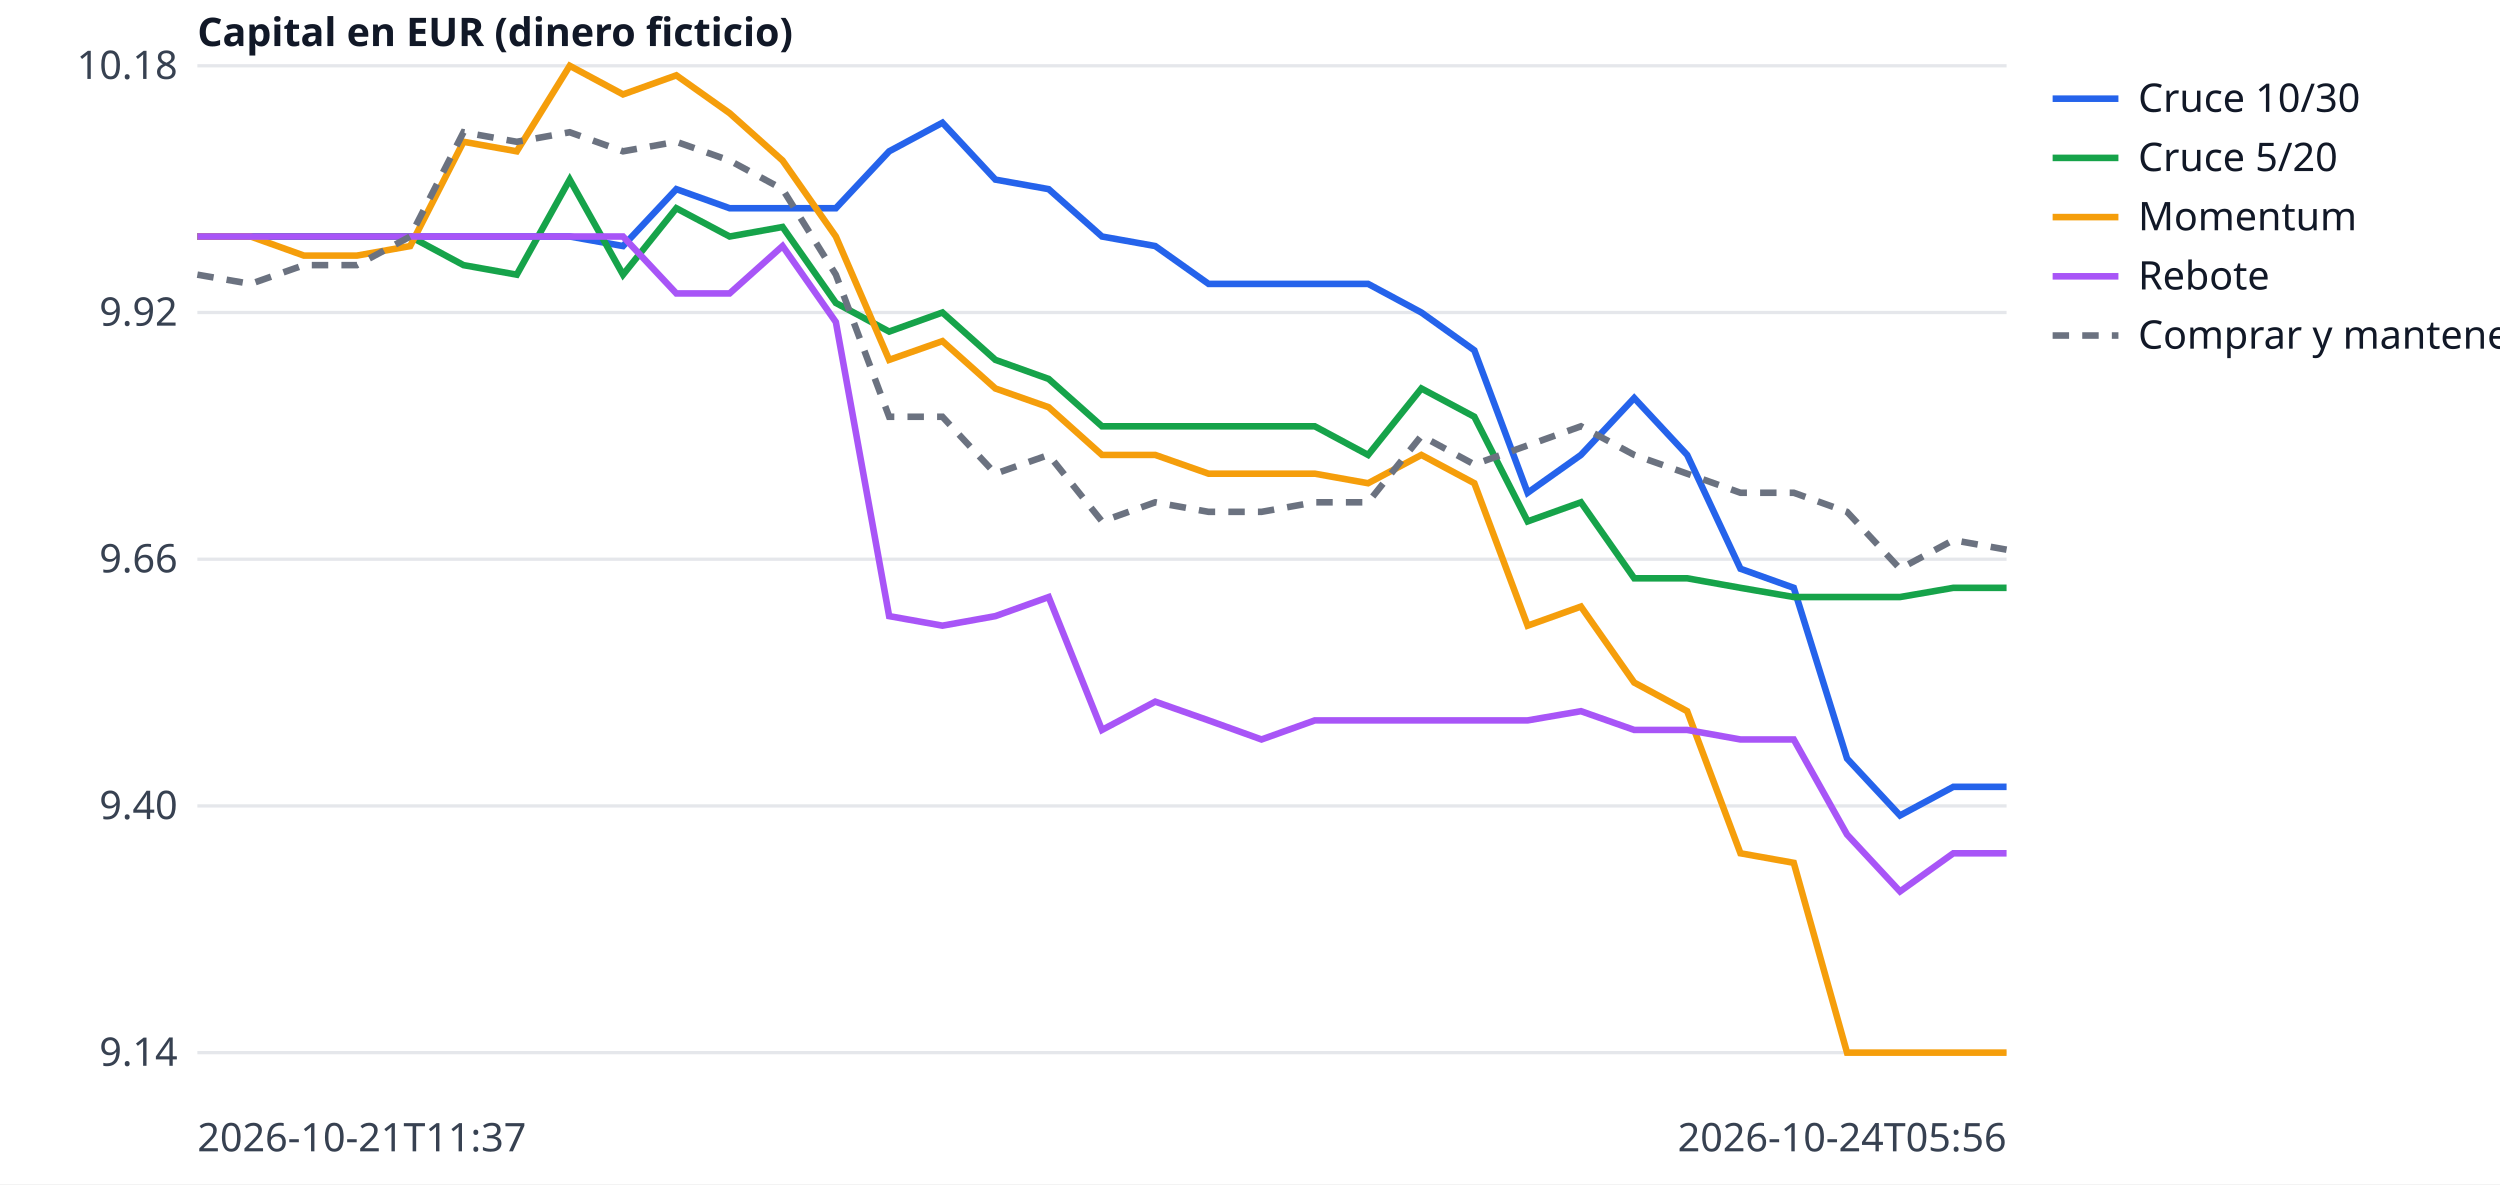
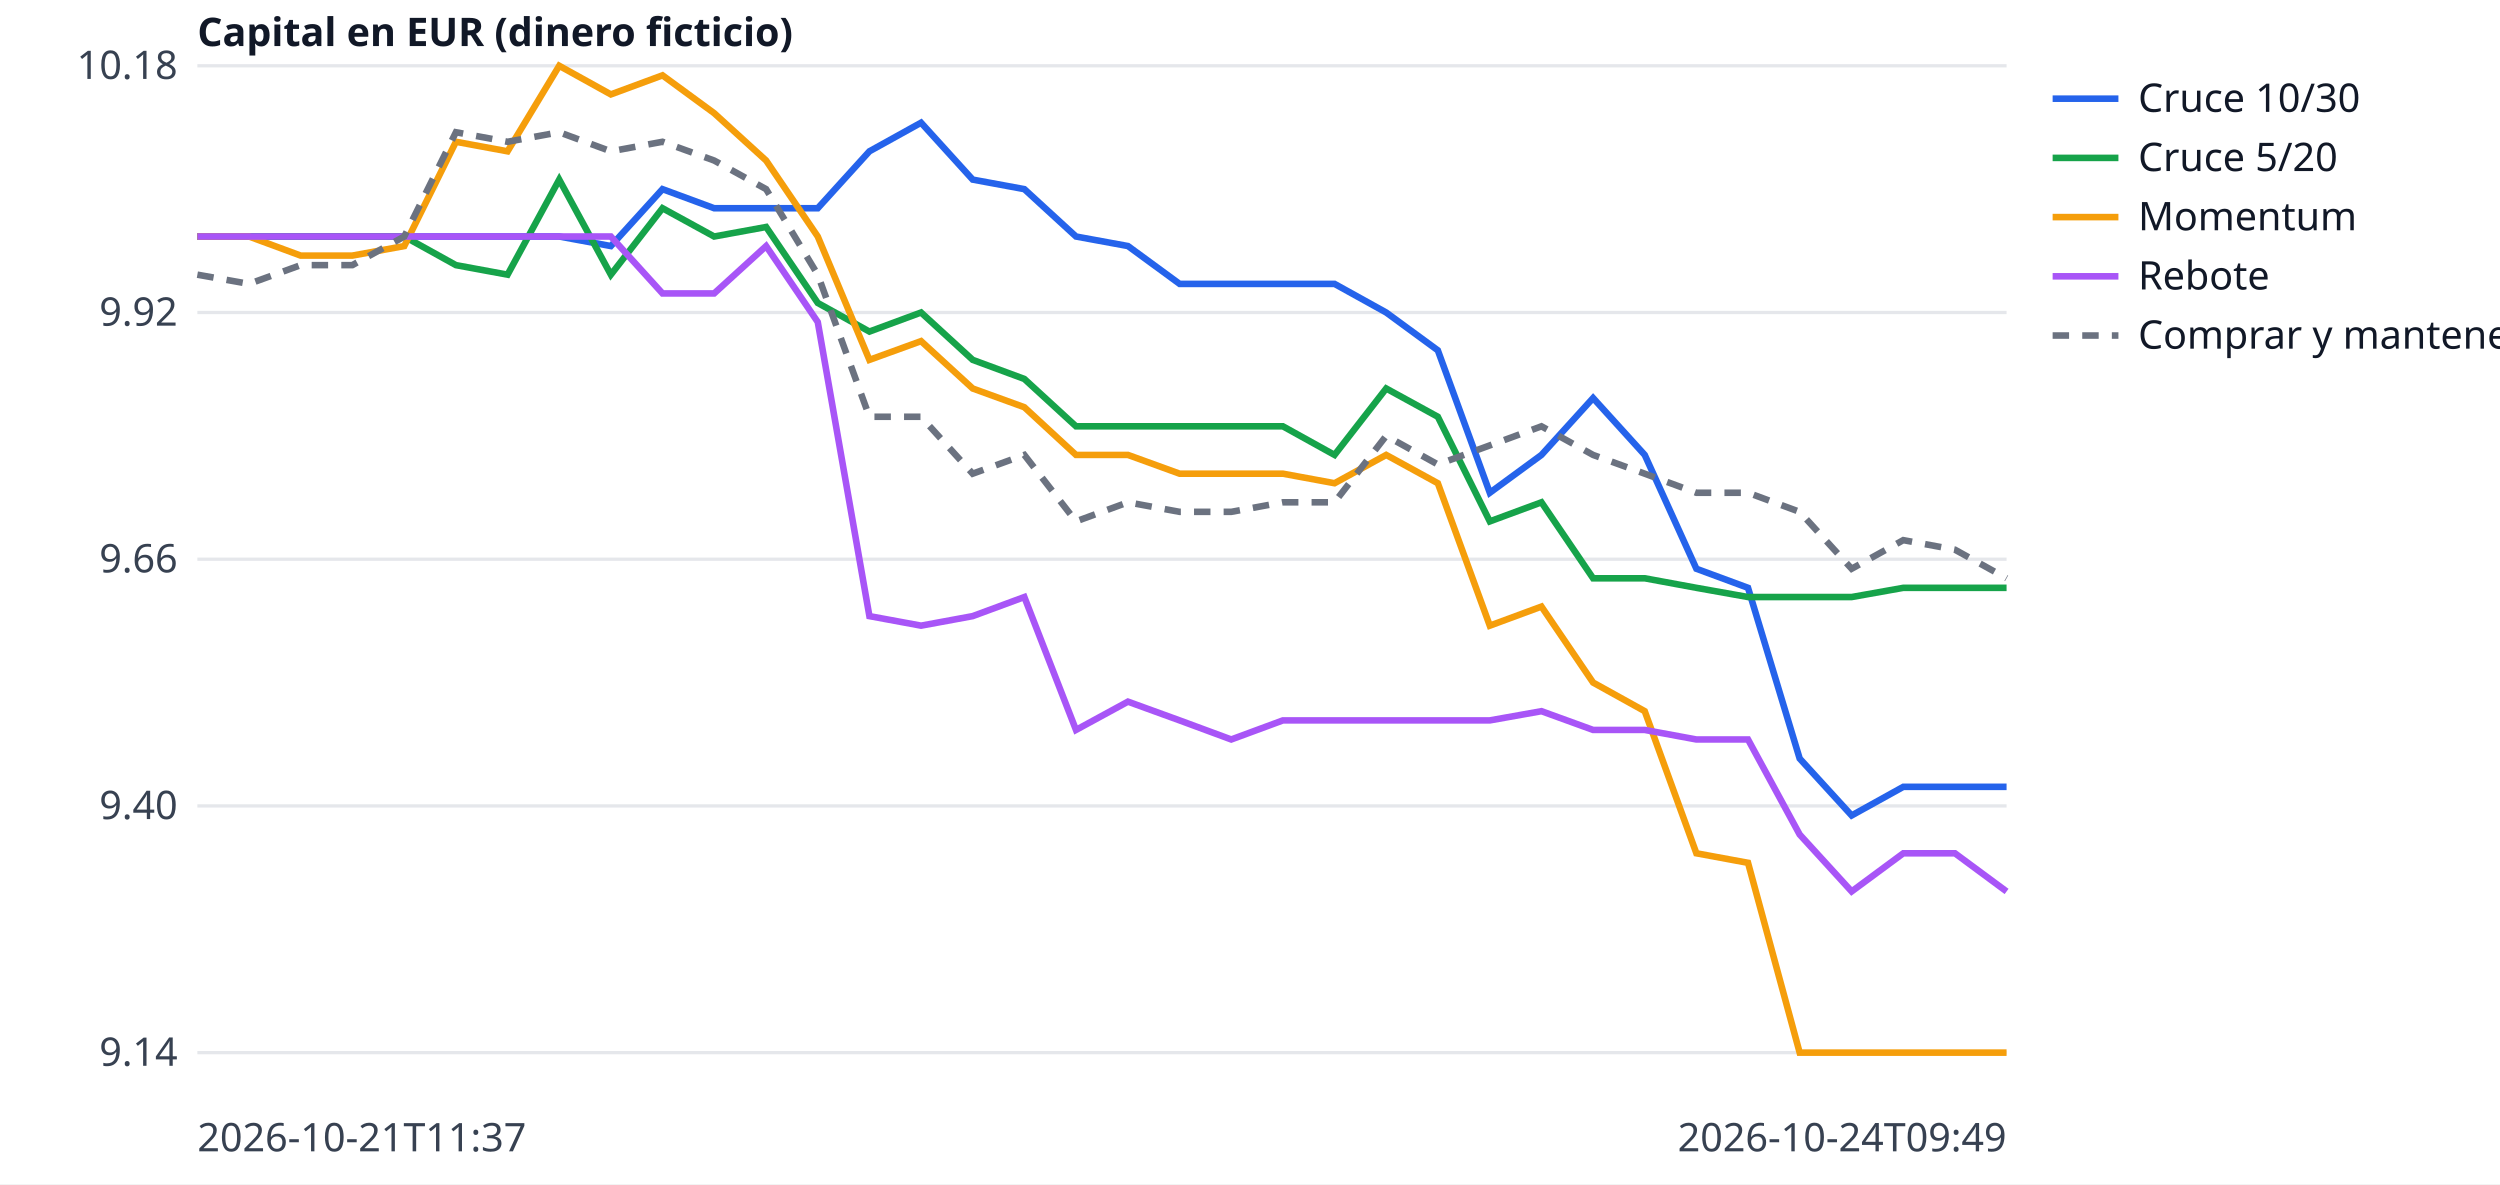
<svg xmlns="http://www.w3.org/2000/svg" width="760" height="360" viewBox="0 0 760 360" font-family="sans-serif" font-size="12">
  <rect width="760" height="360" fill="white" />
  <line x1="60" x2="610" y1="320.0" y2="320.0" stroke="#e5e7eb" />
  <text x="54" y="324.0" text-anchor="end" fill="#374151">9.14</text>
  <line x1="60" x2="610" y1="245.0" y2="245.0" stroke="#e5e7eb" />
  <text x="54" y="249.0" text-anchor="end" fill="#374151">9.40</text>
  <line x1="60" x2="610" y1="170.0" y2="170.0" stroke="#e5e7eb" />
  <text x="54" y="174.0" text-anchor="end" fill="#374151">9.66</text>
  <line x1="60" x2="610" y1="95.0" y2="95.0" stroke="#e5e7eb" />
  <text x="54" y="99.0" text-anchor="end" fill="#374151">9.92</text>
  <line x1="60" x2="610" y1="20.0" y2="20.0" stroke="#e5e7eb" />
  <text x="54" y="24.0" text-anchor="end" fill="#374151">10.18</text>
  <text x="60" y="350" fill="#374151">2026-10-21T11:37</text>
-   <text x="610" y="350" text-anchor="end" fill="#374151">2026-10-24T05:56</text>
+   <text x="610" y="350" text-anchor="end" fill="#374151">2026-10-24T09:49</text>
  <text x="60" y="14" fill="#111827" font-weight="bold">Capital en EUR (dinero ficticio)</text>
-   <polyline points="60.0,71.9 76.2,71.9 92.4,71.9 108.5,71.9 124.7,71.9 140.9,71.9 157.1,71.9 173.2,71.9 189.4,74.8 205.6,57.5 221.8,63.3 237.9,63.3 254.1,63.3 270.3,46.0 286.5,37.3 302.6,54.6 318.8,57.5 335.0,71.9 351.2,74.8 367.4,86.3 383.5,86.3 399.7,86.3 415.9,86.3 432.1,95.0 448.2,106.5 464.4,149.8 480.6,138.3 496.8,121.0 512.9,138.3 529.1,172.9 545.3,178.7 561.5,230.6 577.6,247.9 593.8,239.2 610.0,239.2" fill="none" stroke="#2563eb" stroke-width="2" />
+   <polyline points="60.0,71.9 75.7,71.9 91.4,71.9 107.1,71.9 122.9,71.9 138.6,71.9 154.3,71.9 170.0,71.9 185.7,74.8 201.4,57.5 217.1,63.3 232.9,63.3 248.6,63.3 264.3,46.0 280.0,37.3 295.7,54.6 311.4,57.5 327.1,71.9 342.9,74.8 358.6,86.3 374.3,86.3 390.0,86.3 405.7,86.3 421.4,95.0 437.1,106.5 452.9,149.8 468.6,138.3 484.3,121.0 500.0,138.3 515.7,172.9 531.4,178.7 547.1,230.6 562.9,247.9 578.6,239.2 594.3,239.2 610.0,239.2" fill="none" stroke="#2563eb" stroke-width="2" />
  <line x1="624" x2="644" y1="30" y2="30" stroke="#2563eb" stroke-width="2" />
  <text x="650" y="34" fill="#111827">Cruce 10/30</text>
-   <polyline points="60.0,71.9 76.2,71.9 92.4,71.9 108.5,71.9 124.7,71.9 140.9,80.6 157.1,83.5 173.2,54.6 189.4,83.5 205.6,63.3 221.8,71.9 237.9,69.0 254.1,92.1 270.3,100.8 286.5,95.0 302.6,109.4 318.8,115.2 335.0,129.6 351.2,129.6 367.4,129.6 383.5,129.6 399.7,129.6 415.9,138.3 432.1,118.1 448.2,126.7 464.4,158.5 480.6,152.7 496.8,175.8 512.9,175.8 529.1,178.7 545.3,181.5 561.5,181.5 577.6,181.5 593.8,178.7 610.0,178.7" fill="none" stroke="#16a34a" stroke-width="2" />
+   <polyline points="60.0,71.9 75.7,71.9 91.4,71.9 107.1,71.9 122.9,71.9 138.6,80.6 154.3,83.5 170.0,54.6 185.7,83.5 201.4,63.3 217.1,71.9 232.9,69.0 248.6,92.1 264.3,100.8 280.0,95.0 295.7,109.4 311.4,115.2 327.1,129.6 342.9,129.6 358.6,129.6 374.3,129.6 390.0,129.6 405.7,138.3 421.4,118.1 437.1,126.7 452.9,158.5 468.6,152.7 484.3,175.8 500.0,175.8 515.7,178.7 531.4,181.5 547.1,181.5 562.9,181.5 578.6,178.7 594.3,178.7 610.0,178.7" fill="none" stroke="#16a34a" stroke-width="2" />
  <line x1="624" x2="644" y1="48" y2="48" stroke="#16a34a" stroke-width="2" />
  <text x="650" y="52" fill="#111827">Cruce 5/20</text>
-   <polyline points="60.0,71.9 76.2,71.9 92.4,77.7 108.5,77.7 124.7,74.8 140.9,43.1 157.1,46.0 173.2,20.0 189.4,28.7 205.6,22.9 221.8,34.4 237.9,48.8 254.1,71.9 270.3,109.4 286.5,103.7 302.6,118.1 318.8,123.8 335.0,138.3 351.2,138.3 367.4,144.0 383.5,144.0 399.7,144.0 415.9,146.9 432.1,138.3 448.2,146.9 464.4,190.2 480.6,184.4 496.8,207.5 512.9,216.2 529.1,259.4 545.3,262.3 561.5,320.0 577.6,320.0 593.8,320.0 610.0,320.0" fill="none" stroke="#f59e0b" stroke-width="2" />
+   <polyline points="60.0,71.9 75.7,71.9 91.4,77.7 107.1,77.7 122.9,74.8 138.6,43.1 154.3,46.0 170.0,20.0 185.7,28.7 201.4,22.9 217.1,34.4 232.9,48.8 248.6,71.9 264.3,109.4 280.0,103.7 295.7,118.1 311.4,123.8 327.1,138.3 342.9,138.3 358.6,144.0 374.3,144.0 390.0,144.0 405.7,146.9 421.4,138.3 437.1,146.9 452.9,190.2 468.6,184.4 484.3,207.5 500.0,216.2 515.7,259.4 531.4,262.3 547.1,320.0 562.9,320.0 578.6,320.0 594.3,320.0 610.0,320.0" fill="none" stroke="#f59e0b" stroke-width="2" />
  <line x1="624" x2="644" y1="66" y2="66" stroke="#f59e0b" stroke-width="2" />
  <text x="650" y="70" fill="#111827">Momentum</text>
-   <polyline points="60.0,71.9 76.2,71.9 92.4,71.9 108.5,71.9 124.7,71.9 140.9,71.9 157.1,71.9 173.2,71.9 189.4,71.9 205.6,89.2 221.8,89.2 237.9,74.8 254.1,97.9 270.3,187.3 286.5,190.2 302.6,187.3 318.8,181.5 335.0,221.9 351.2,213.3 367.4,219.0 383.5,224.8 399.7,219.0 415.9,219.0 432.1,219.0 448.2,219.0 464.4,219.0 480.6,216.2 496.8,221.9 512.9,221.9 529.1,224.8 545.3,224.8 561.5,253.7 577.6,271.0 593.8,259.4 610.0,259.4" fill="none" stroke="#a855f7" stroke-width="2" />
+   <polyline points="60.0,71.9 75.7,71.9 91.4,71.9 107.1,71.9 122.9,71.9 138.6,71.9 154.3,71.9 170.0,71.9 185.7,71.9 201.4,89.2 217.1,89.2 232.9,74.8 248.6,97.9 264.3,187.3 280.0,190.2 295.7,187.3 311.4,181.5 327.1,221.9 342.9,213.3 358.6,219.0 374.3,224.8 390.0,219.0 405.7,219.0 421.4,219.0 437.1,219.0 452.9,219.0 468.6,216.2 484.3,221.9 500.0,221.9 515.7,224.8 531.4,224.8 547.1,253.7 562.9,271.0 578.6,259.4 594.3,259.4 610.0,271.0" fill="none" stroke="#a855f7" stroke-width="2" />
  <line x1="624" x2="644" y1="84" y2="84" stroke="#a855f7" stroke-width="2" />
  <text x="650" y="88" fill="#111827">Rebote</text>
-   <polyline points="60.0,83.5 76.2,86.3 92.4,80.6 108.5,80.6 124.7,71.9 140.9,40.2 157.1,43.1 173.2,40.2 189.4,46.0 205.6,43.1 221.8,48.8 237.9,57.5 254.1,83.5 270.3,126.7 286.5,126.7 302.6,144.0 318.8,138.3 335.0,158.5 351.2,152.7 367.4,155.6 383.5,155.6 399.7,152.7 415.9,152.7 432.1,132.5 448.2,141.2 464.4,135.4 480.6,129.6 496.8,138.3 512.9,144.0 529.1,149.8 545.3,149.8 561.5,155.6 577.6,172.9 593.8,164.2 610.0,167.1" fill="none" stroke="#6b7280" stroke-width="2" stroke-dasharray="5 4" />
+   <polyline points="60.0,83.5 75.7,86.3 91.4,80.6 107.1,80.6 122.9,71.9 138.6,40.2 154.3,43.1 170.0,40.2 185.7,46.0 201.4,43.1 217.1,48.8 232.9,57.5 248.6,83.5 264.3,126.7 280.0,126.7 295.7,144.0 311.4,138.3 327.1,158.5 342.9,152.7 358.6,155.6 374.3,155.6 390.0,152.7 405.7,152.7 421.4,132.5 437.1,141.2 452.9,135.4 468.6,129.6 484.3,138.3 500.0,144.0 515.7,149.8 531.4,149.8 547.1,155.6 562.9,172.9 578.6,164.2 594.3,167.1 610.0,175.8" fill="none" stroke="#6b7280" stroke-width="2" stroke-dasharray="5 4" />
  <line x1="624" x2="644" y1="102" y2="102" stroke="#6b7280" stroke-width="2" stroke-dasharray="5 4" />
  <text x="650" y="106" fill="#111827">Comprar y mantener</text>
</svg>
